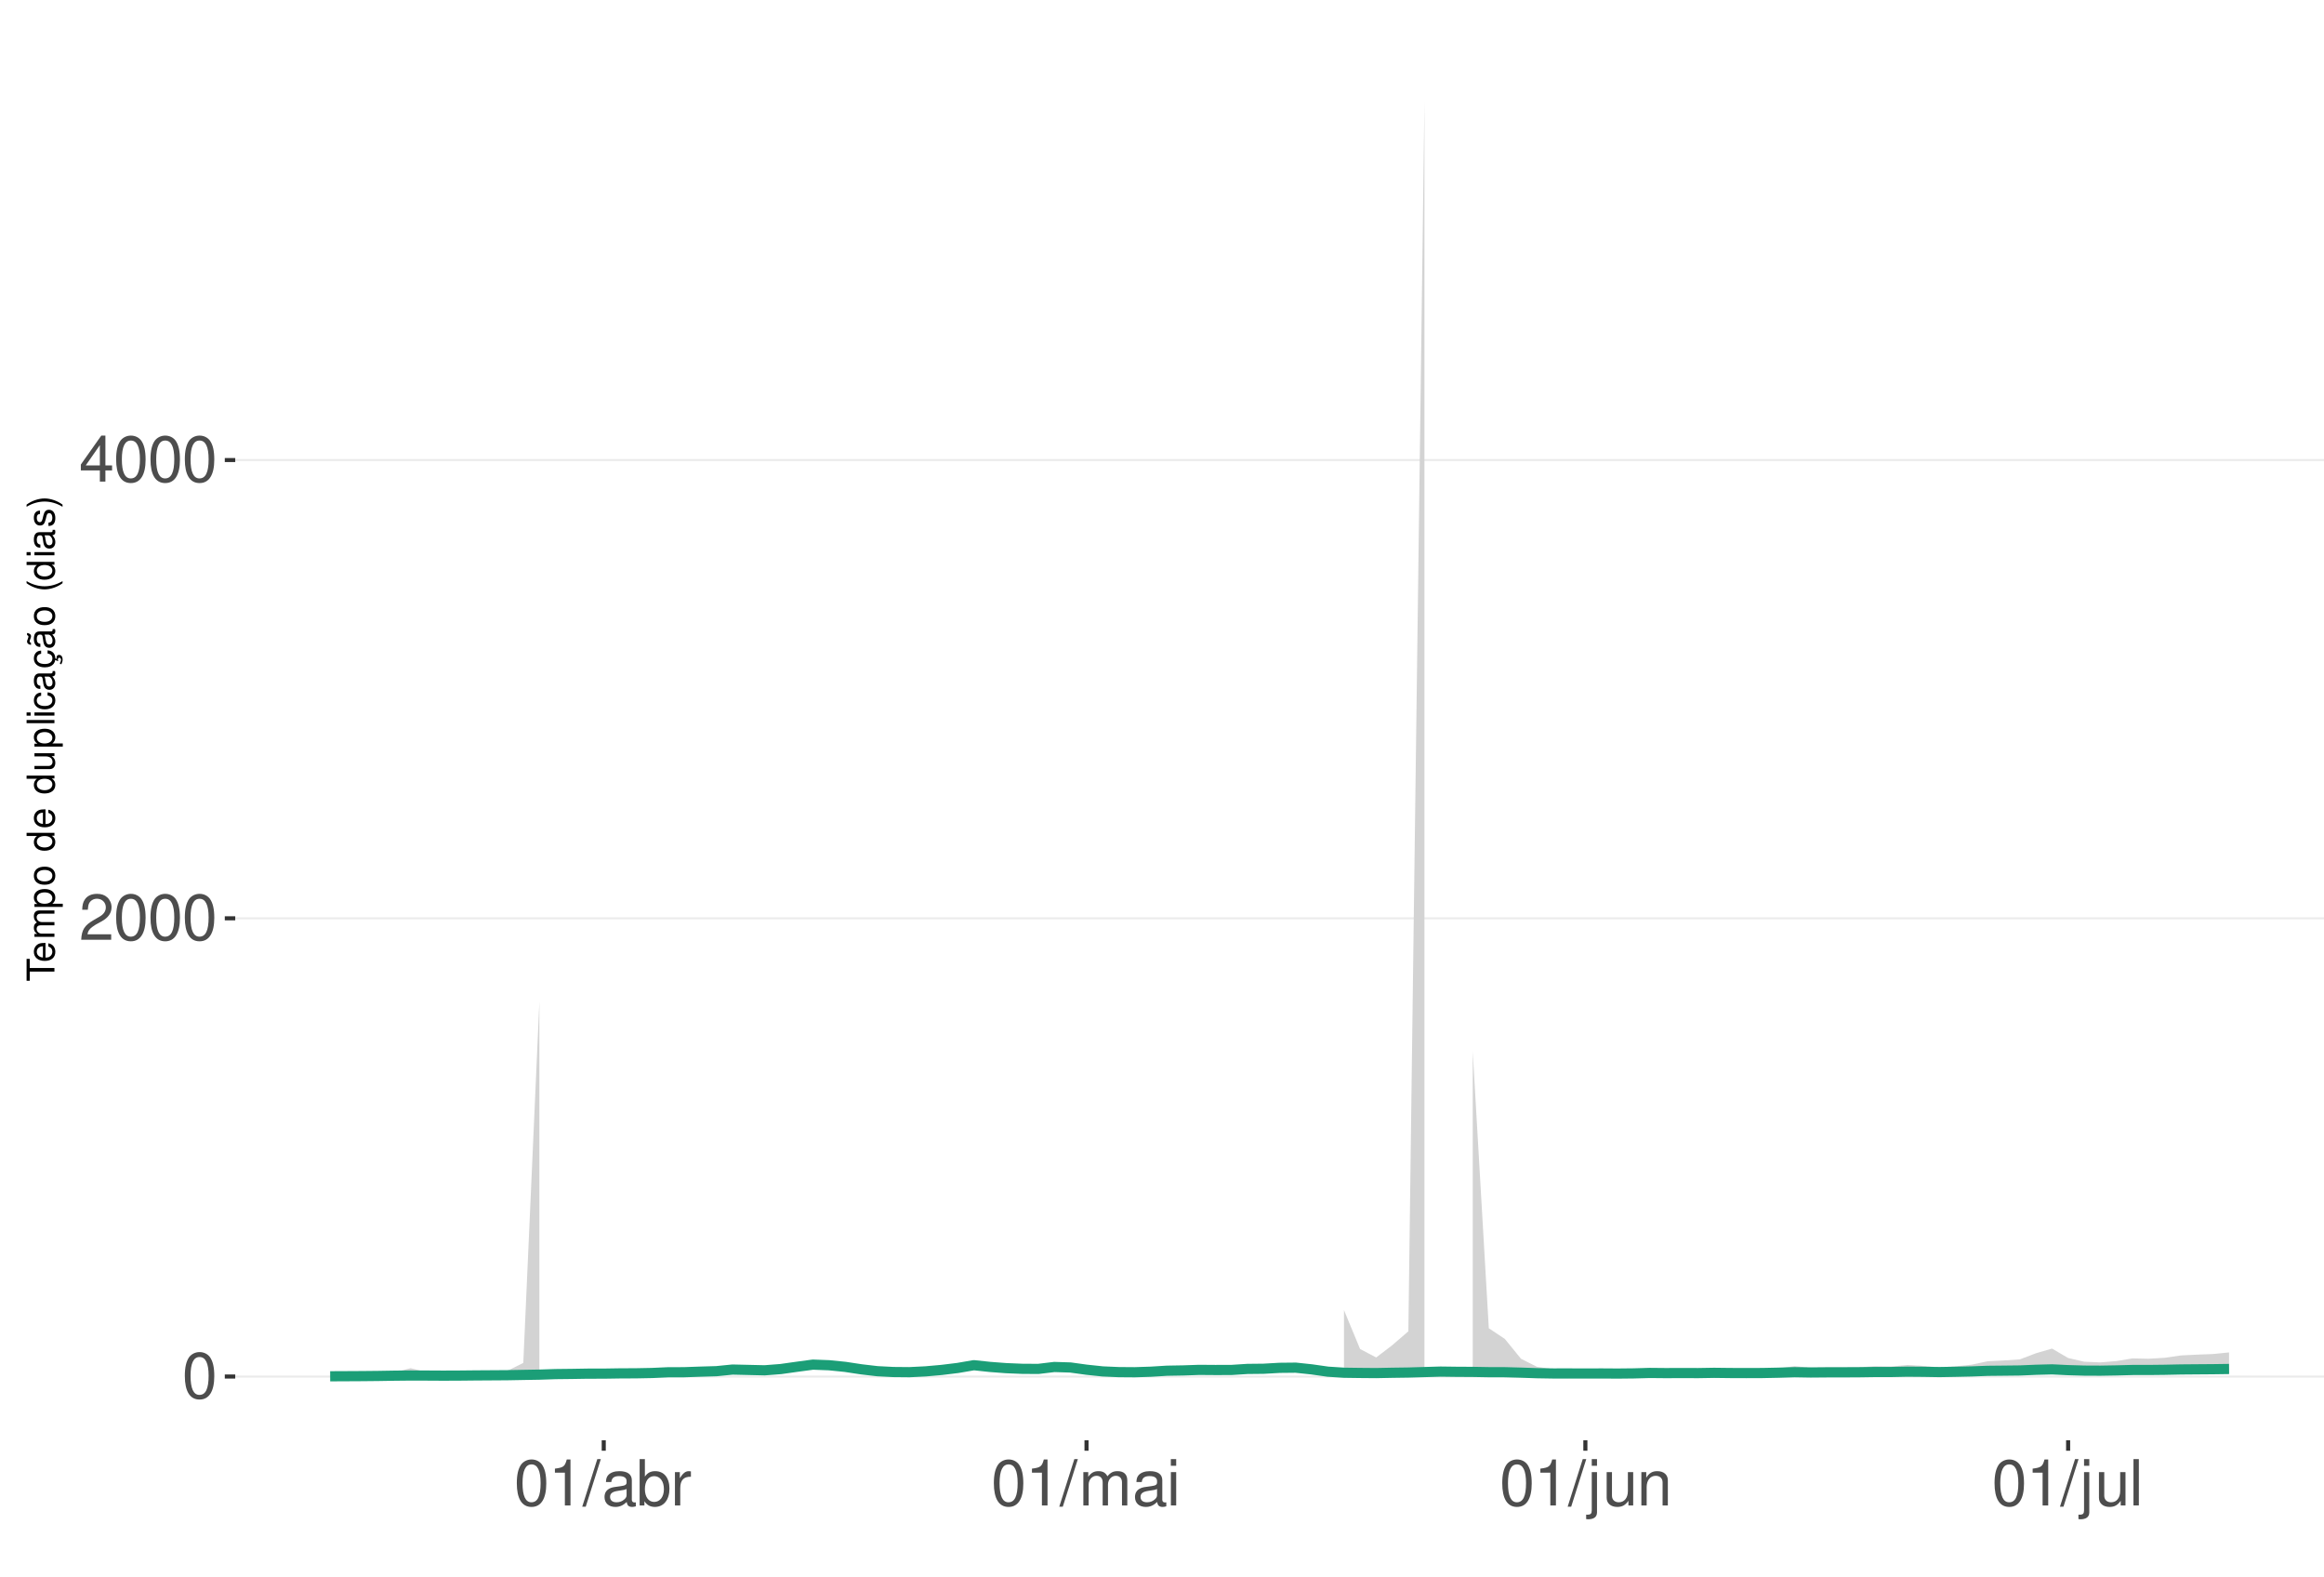
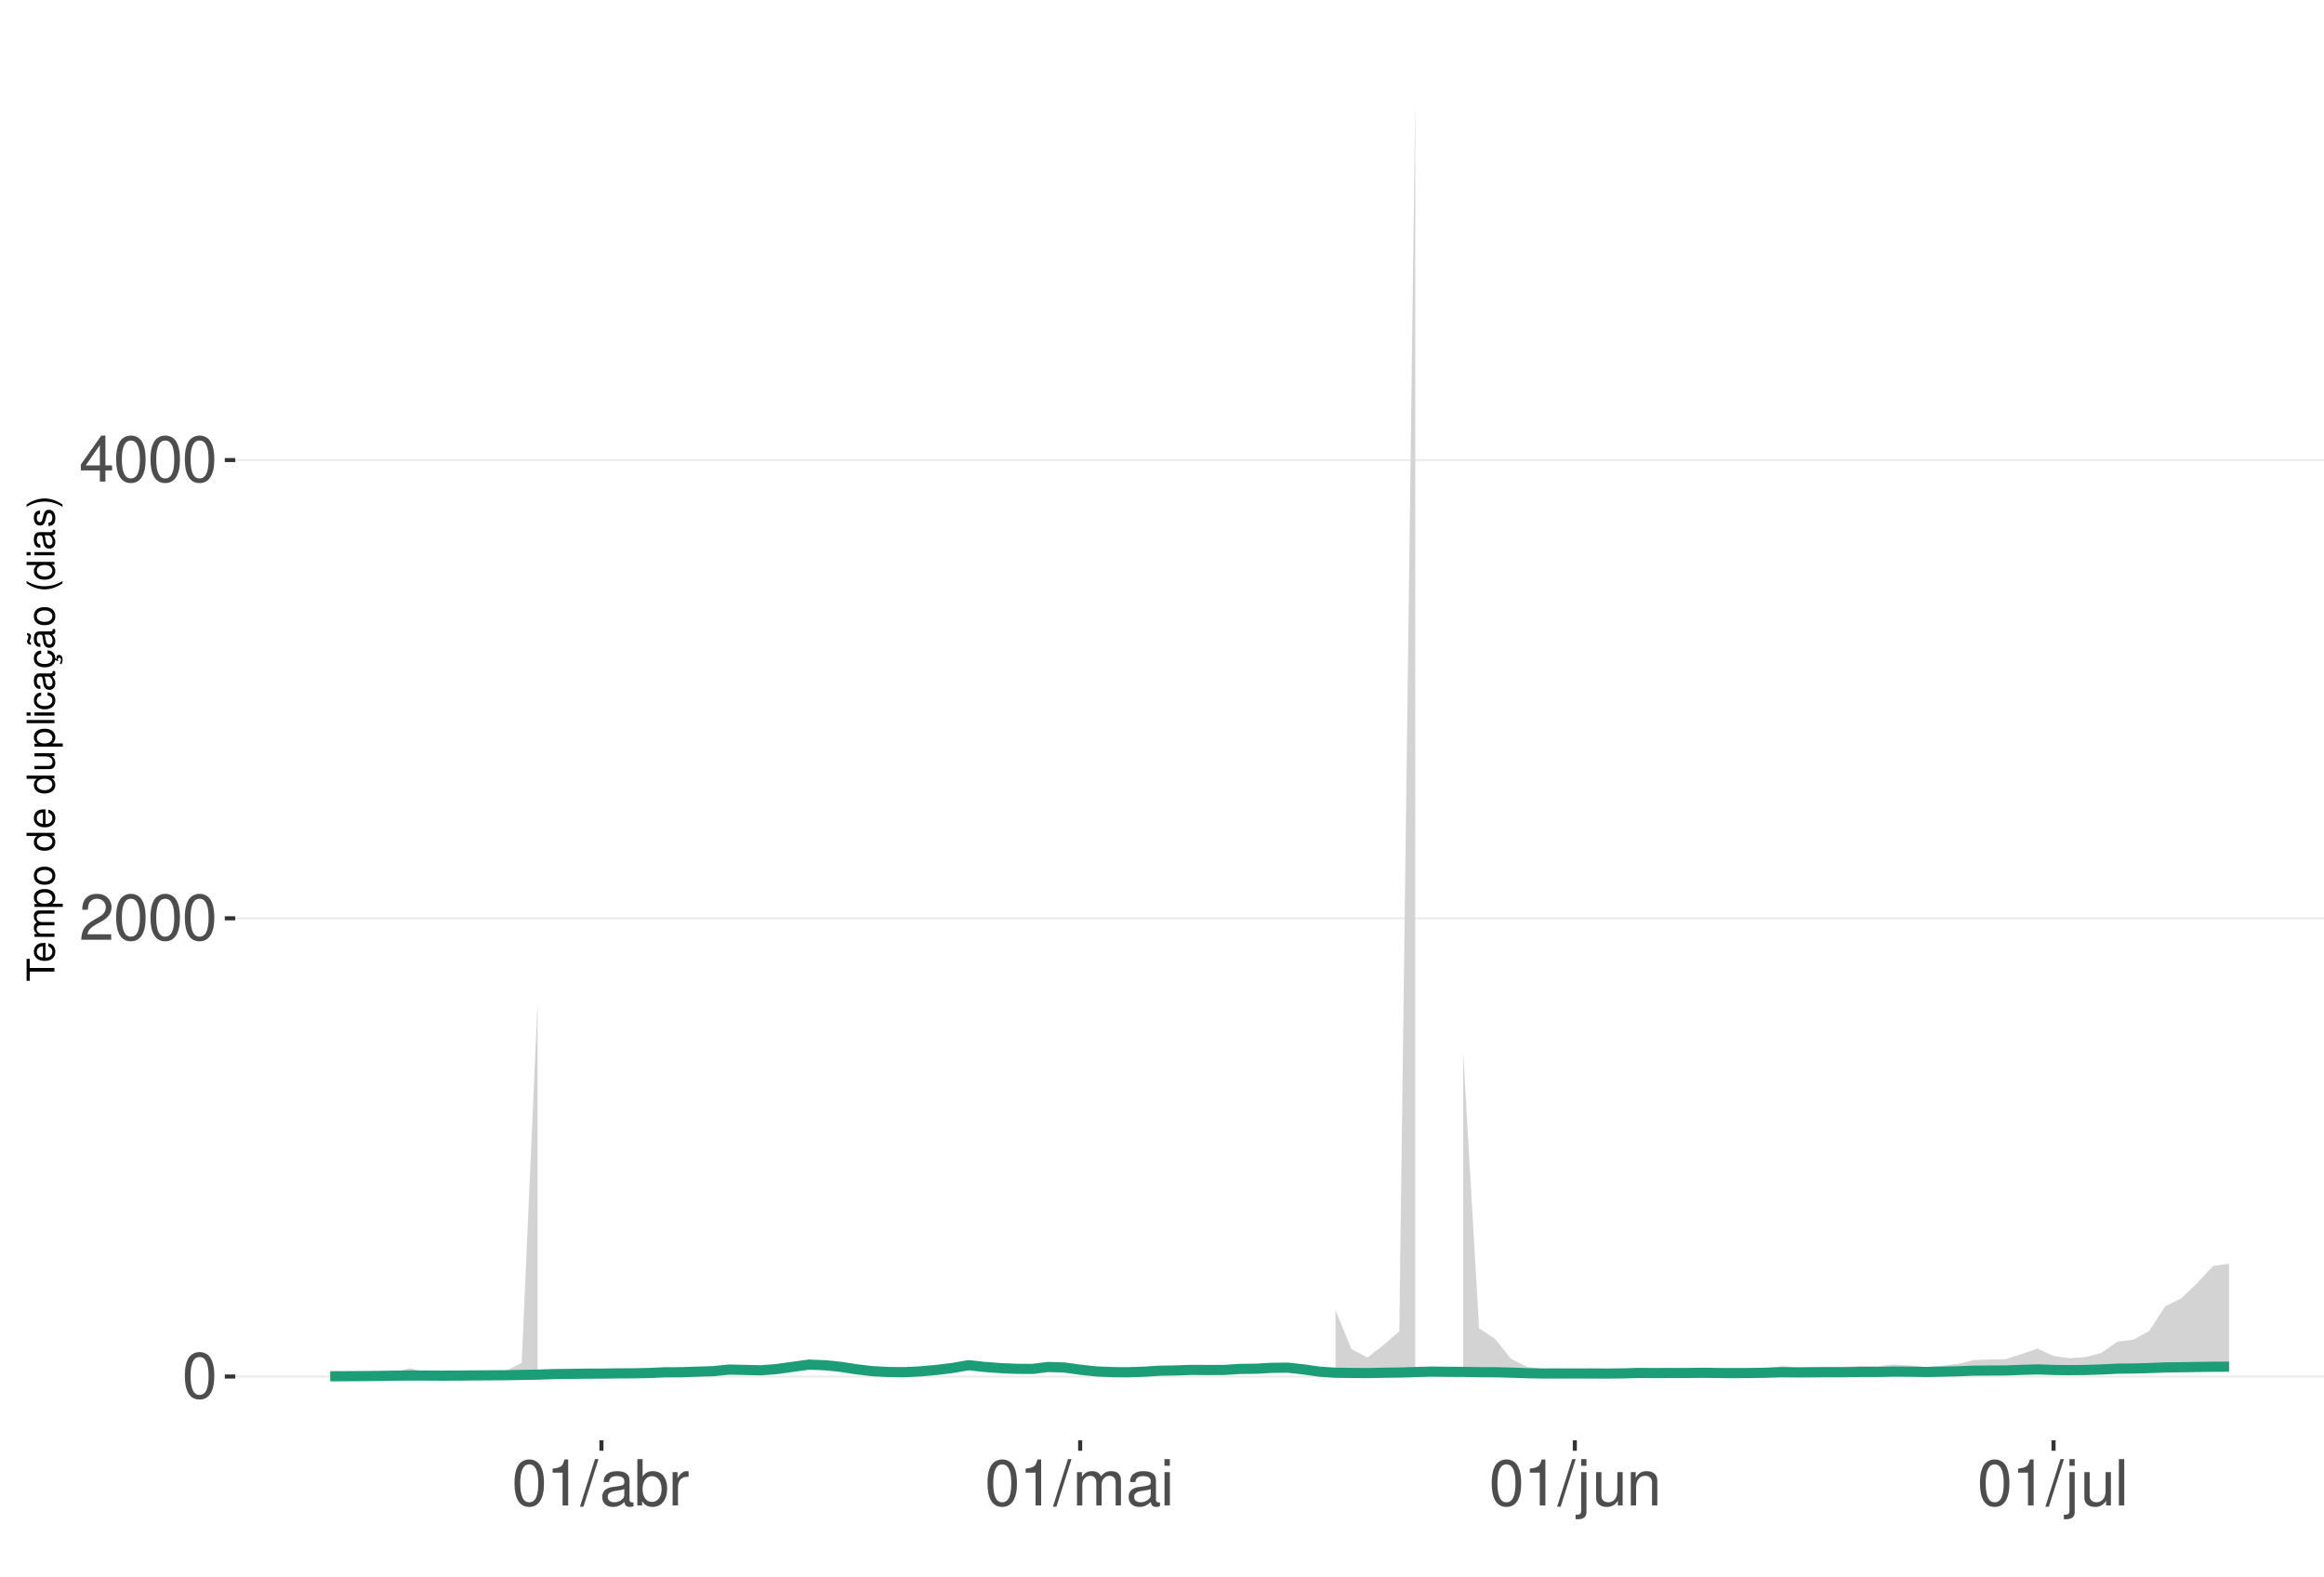
<svg xmlns="http://www.w3.org/2000/svg" xmlns:xlink="http://www.w3.org/1999/xlink" width="609pt" height="413pt" viewBox="0 0 609 413" version="1.1">
  <defs>
    <g>
      <symbol overflow="visible" id="glyph0-0">
        <path style="stroke:none;" d="" />
      </symbol>
      <symbol overflow="visible" id="glyph0-1">
        <path style="stroke:none;" d="M 4.578 -12.047 C 3.484 -12.047 2.484 -11.547 1.859 -10.734 C 1.094 -9.656 0.719 -8.062 0.719 -5.828 C 0.719 -1.766 2.047 0.391 4.578 0.391 C 7.078 0.391 8.438 -1.766 8.438 -5.734 C 8.438 -8.062 8.078 -9.625 7.297 -10.734 C 6.672 -11.562 5.703 -12.047 4.578 -12.047 Z M 4.578 -10.75 C 6.156 -10.75 6.953 -9.125 6.953 -5.859 C 6.953 -2.438 6.172 -0.828 4.547 -0.828 C 3 -0.828 2.219 -2.5 2.219 -5.812 C 2.219 -9.125 3 -10.75 4.578 -10.75 Z M 4.578 -10.75 " />
      </symbol>
      <symbol overflow="visible" id="glyph0-2">
        <path style="stroke:none;" d="M 8.422 -1.453 L 2.219 -1.453 C 2.359 -2.453 2.891 -3.078 4.344 -3.969 L 6.016 -4.891 C 7.656 -5.812 8.516 -7.047 8.516 -8.531 C 8.516 -9.531 8.109 -10.453 7.406 -11.109 C 6.719 -11.75 5.844 -12.047 4.734 -12.047 C 3.234 -12.047 2.109 -11.516 1.469 -10.484 C 1.047 -9.844 0.859 -9.094 0.828 -7.875 L 2.297 -7.875 C 2.344 -8.688 2.453 -9.172 2.641 -9.578 C 3.031 -10.312 3.797 -10.766 4.688 -10.766 C 6.016 -10.766 7.016 -9.797 7.016 -8.5 C 7.016 -7.531 6.469 -6.703 5.406 -6.094 L 3.875 -5.203 C 1.422 -3.781 0.703 -2.641 0.562 -0.016 L 8.422 -0.016 Z M 8.422 -1.453 " />
      </symbol>
      <symbol overflow="visible" id="glyph0-3">
        <path style="stroke:none;" d="M 5.453 -2.922 L 5.453 0 L 6.906 0 L 6.906 -2.922 L 8.656 -2.922 L 8.656 -4.234 L 6.906 -4.234 L 6.906 -12.047 L 5.828 -12.047 L 0.469 -4.469 L 0.469 -2.922 Z M 5.453 -4.234 L 1.75 -4.234 L 5.453 -9.547 Z M 5.453 -4.234 " />
      </symbol>
      <symbol overflow="visible" id="glyph0-4">
        <path style="stroke:none;" d="M 4.312 -8.578 L 4.312 0 L 5.781 0 L 5.781 -12.047 L 4.812 -12.047 C 4.297 -10.188 3.969 -9.938 1.703 -9.641 L 1.703 -8.578 Z M 4.312 -8.578 " />
      </symbol>
      <symbol overflow="visible" id="glyph0-5">
        <path style="stroke:none;" d="M 3.812 -12.141 L -0.141 0.328 L 0.781 0.328 L 4.734 -12.141 Z M 3.812 -12.141 " />
      </symbol>
      <symbol overflow="visible" id="glyph0-6">
        <path style="stroke:none;" d="M 8.906 -0.812 C 8.766 -0.781 8.688 -0.781 8.609 -0.781 C 8.125 -0.781 7.859 -1.031 7.859 -1.469 L 7.859 -6.594 C 7.859 -8.141 6.734 -8.984 4.578 -8.984 C 3.297 -8.984 2.281 -8.609 1.688 -7.969 C 1.281 -7.516 1.109 -7.016 1.078 -6.141 L 2.484 -6.141 C 2.594 -7.219 3.234 -7.688 4.531 -7.688 C 5.797 -7.688 6.484 -7.234 6.484 -6.391 L 6.484 -6.031 C 6.469 -5.438 6.156 -5.219 5.031 -5.062 C 3.062 -4.812 2.766 -4.75 2.234 -4.531 C 1.219 -4.094 0.703 -3.328 0.703 -2.203 C 0.703 -0.609 1.797 0.391 3.562 0.391 C 4.656 0.391 5.547 0 6.531 -0.906 C 6.625 0 7.062 0.391 7.969 0.391 C 8.266 0.391 8.438 0.344 8.906 0.234 Z M 6.484 -2.75 C 6.484 -2.281 6.344 -2 5.922 -1.609 C 5.359 -1.094 4.688 -0.828 3.859 -0.828 C 2.781 -0.828 2.156 -1.344 2.156 -2.234 C 2.156 -3.141 2.75 -3.609 4.25 -3.828 C 5.734 -4.031 6.016 -4.094 6.484 -4.312 Z M 6.484 -2.75 " />
      </symbol>
      <symbol overflow="visible" id="glyph0-7">
        <path style="stroke:none;" d="M 0.906 -12.141 L 0.906 0 L 2.156 0 L 2.156 -1.109 C 2.812 -0.094 3.703 0.391 4.906 0.391 C 7.219 0.391 8.719 -1.5 8.719 -4.391 C 8.719 -7.234 7.297 -8.984 4.984 -8.984 C 3.781 -8.984 2.938 -8.531 2.281 -7.547 L 2.281 -12.141 Z M 4.719 -7.672 C 6.266 -7.672 7.266 -6.328 7.266 -4.25 C 7.266 -2.266 6.234 -0.922 4.719 -0.922 C 3.234 -0.922 2.281 -2.25 2.281 -4.297 C 2.281 -6.344 3.234 -7.672 4.719 -7.672 Z M 4.719 -7.672 " />
      </symbol>
      <symbol overflow="visible" id="glyph0-8">
        <path style="stroke:none;" d="M 1.156 -8.734 L 1.156 0 L 2.547 0 L 2.547 -4.531 C 2.562 -6.625 3.438 -7.562 5.344 -7.516 L 5.344 -8.922 C 5.109 -8.969 4.984 -8.984 4.812 -8.984 C 3.922 -8.984 3.234 -8.438 2.438 -7.141 L 2.438 -8.734 Z M 1.156 -8.734 " />
      </symbol>
      <symbol overflow="visible" id="glyph0-9">
        <path style="stroke:none;" d="M 1.172 -8.734 L 1.172 0 L 2.562 0 L 2.562 -5.484 C 2.562 -6.75 3.484 -7.766 4.609 -7.766 C 5.641 -7.766 6.234 -7.125 6.234 -6.016 L 6.234 0 L 7.625 0 L 7.625 -5.484 C 7.625 -6.75 8.547 -7.766 9.672 -7.766 C 10.688 -7.766 11.297 -7.109 11.297 -6.016 L 11.297 0 L 12.688 0 L 12.688 -6.547 C 12.688 -8.109 11.797 -8.984 10.156 -8.984 C 9 -8.984 8.297 -8.625 7.484 -7.641 C 6.969 -8.578 6.266 -8.984 5.125 -8.984 C 3.969 -8.984 3.188 -8.547 2.453 -7.5 L 2.453 -8.734 Z M 1.172 -8.734 " />
      </symbol>
      <symbol overflow="visible" id="glyph0-10">
        <path style="stroke:none;" d="M 2.5 -8.734 L 1.109 -8.734 L 1.109 0 L 2.5 0 Z M 2.5 -12.141 L 1.094 -12.141 L 1.094 -10.391 L 2.5 -10.391 Z M 2.5 -12.141 " />
      </symbol>
      <symbol overflow="visible" id="glyph0-11">
        <path style="stroke:none;" d="M 1.172 -8.734 L 1.172 1.266 C 1.172 2.125 0.906 2.422 0.031 2.422 C -0.062 2.422 -0.109 2.422 -0.297 2.406 L -0.297 3.578 C -0.141 3.609 -0.047 3.625 0.172 3.625 C 1.734 3.625 2.547 3.016 2.547 1.812 L 2.547 -8.734 Z M 2.547 -12.141 L 1.172 -12.141 L 1.172 -10.391 L 2.547 -10.391 Z M 2.547 -12.141 " />
      </symbol>
      <symbol overflow="visible" id="glyph0-12">
        <path style="stroke:none;" d="M 8.031 0 L 8.031 -8.734 L 6.641 -8.734 L 6.641 -3.781 C 6.641 -2 5.719 -0.828 4.266 -0.828 C 3.172 -0.828 2.469 -1.5 2.469 -2.547 L 2.469 -8.734 L 1.078 -8.734 L 1.078 -2 C 1.078 -0.547 2.172 0.391 3.859 0.391 C 5.141 0.391 5.969 -0.062 6.781 -1.219 L 6.781 0 Z M 8.031 0 " />
      </symbol>
      <symbol overflow="visible" id="glyph0-13">
        <path style="stroke:none;" d="M 1.172 -8.734 L 1.172 0 L 2.562 0 L 2.562 -4.812 C 2.562 -6.594 3.5 -7.766 4.938 -7.766 C 6.031 -7.766 6.734 -7.094 6.734 -6.047 L 6.734 0 L 8.109 0 L 8.109 -6.594 C 8.109 -8.047 7.031 -8.984 5.344 -8.984 C 4.047 -8.984 3.219 -8.484 2.453 -7.266 L 2.453 -8.734 Z M 1.172 -8.734 " />
      </symbol>
      <symbol overflow="visible" id="glyph0-14">
        <path style="stroke:none;" d="M 2.531 -12.141 L 1.125 -12.141 L 1.125 0 L 2.531 0 Z M 2.531 -12.141 " />
      </symbol>
      <symbol overflow="visible" id="glyph1-0">
        <path style="stroke:none;" d="" />
      </symbol>
      <symbol overflow="visible" id="glyph1-1">
        <path style="stroke:none;" d="M -6.469 -3.547 L -6.469 -5.938 L -7.297 -5.938 L -7.297 -0.203 L -6.469 -0.203 L -6.469 -2.609 L 0 -2.609 L 0 -3.547 Z M -6.469 -3.547 " />
      </symbol>
      <symbol overflow="visible" id="glyph1-2">
        <path style="stroke:none;" d="M -2.344 -5.125 C -3.141 -5.125 -3.625 -5.062 -4.016 -4.922 C -4.875 -4.578 -5.391 -3.781 -5.391 -2.797 C -5.391 -1.344 -4.281 -0.406 -2.547 -0.406 C -0.812 -0.406 0.234 -1.297 0.234 -2.781 C 0.234 -3.984 -0.453 -4.812 -1.594 -5.016 L -1.594 -4.188 C -0.906 -3.953 -0.547 -3.484 -0.547 -2.812 C -0.547 -2.281 -0.781 -1.828 -1.219 -1.547 C -1.516 -1.344 -1.812 -1.281 -2.344 -1.266 Z M -3.016 -1.297 C -3.984 -1.359 -4.625 -1.953 -4.625 -2.797 C -4.625 -3.641 -3.953 -4.234 -3.016 -4.234 Z M -3.016 -1.297 " />
      </symbol>
      <symbol overflow="visible" id="glyph1-3">
        <path style="stroke:none;" d="M -5.234 -0.703 L 0 -0.703 L 0 -1.547 L -3.297 -1.547 C -4.047 -1.547 -4.656 -2.094 -4.656 -2.766 C -4.656 -3.391 -4.281 -3.734 -3.609 -3.734 L 0 -3.734 L 0 -4.578 L -3.297 -4.578 C -4.047 -4.578 -4.656 -5.125 -4.656 -5.812 C -4.656 -6.422 -4.266 -6.781 -3.609 -6.781 L 0 -6.781 L 0 -7.625 L -3.938 -7.625 C -4.875 -7.625 -5.391 -7.078 -5.391 -6.094 C -5.391 -5.406 -5.188 -4.984 -4.594 -4.484 C -5.156 -4.188 -5.391 -3.766 -5.391 -3.078 C -5.391 -2.375 -5.125 -1.906 -4.5 -1.469 L -5.234 -1.469 Z M -5.234 -0.703 " />
      </symbol>
      <symbol overflow="visible" id="glyph1-4">
        <path style="stroke:none;" d="M 2.188 -0.547 L 2.188 -1.375 L -0.547 -1.375 C -0.016 -1.812 0.234 -2.312 0.234 -2.984 C 0.234 -4.344 -0.859 -5.234 -2.531 -5.234 C -4.297 -5.234 -5.391 -4.375 -5.391 -2.984 C -5.391 -2.266 -5.062 -1.703 -4.453 -1.312 L -5.234 -1.312 L -5.234 -0.547 Z M -4.609 -2.844 C -4.609 -3.766 -3.797 -4.359 -2.547 -4.359 C -1.359 -4.359 -0.547 -3.75 -0.547 -2.844 C -0.547 -1.953 -1.344 -1.375 -2.578 -1.375 C -3.812 -1.375 -4.609 -1.953 -4.609 -2.844 Z M -4.609 -2.844 " />
      </symbol>
      <symbol overflow="visible" id="glyph1-5">
        <path style="stroke:none;" d="M -5.391 -2.719 C -5.391 -1.234 -4.344 -0.359 -2.578 -0.359 C -0.812 -0.359 0.234 -1.234 0.234 -2.734 C 0.234 -4.203 -0.812 -5.094 -2.547 -5.094 C -4.359 -5.094 -5.391 -4.234 -5.391 -2.719 Z M -4.625 -2.734 C -4.625 -3.672 -3.844 -4.234 -2.547 -4.234 C -1.312 -4.234 -0.547 -3.656 -0.547 -2.734 C -0.547 -1.797 -1.312 -1.234 -2.578 -1.234 C -3.844 -1.234 -4.625 -1.797 -4.625 -2.734 Z M -4.625 -2.734 " />
      </symbol>
      <symbol overflow="visible" id="glyph1-6">
        <path style="stroke:none;" d="" />
      </symbol>
      <symbol overflow="visible" id="glyph1-7">
        <path style="stroke:none;" d="M -7.297 -4.953 L -7.297 -4.125 L -4.578 -4.125 C -5.109 -3.766 -5.391 -3.203 -5.391 -2.516 C -5.391 -1.156 -4.297 -0.266 -2.625 -0.266 C -0.859 -0.266 0.234 -1.125 0.234 -2.547 C 0.234 -3.266 -0.047 -3.766 -0.688 -4.203 L 0 -4.203 L 0 -4.953 Z M -4.609 -2.656 C -4.609 -3.547 -3.812 -4.125 -2.562 -4.125 C -1.344 -4.125 -0.547 -3.547 -0.547 -2.656 C -0.547 -1.734 -1.359 -1.125 -2.578 -1.125 C -3.797 -1.125 -4.609 -1.734 -4.609 -2.656 Z M -4.609 -2.656 " />
      </symbol>
      <symbol overflow="visible" id="glyph1-8">
        <path style="stroke:none;" d="M 0 -4.812 L -5.234 -4.812 L -5.234 -3.984 L -2.266 -3.984 C -1.203 -3.984 -0.5 -3.438 -0.5 -2.562 C -0.5 -1.906 -0.906 -1.484 -1.531 -1.484 L -5.234 -1.484 L -5.234 -0.656 L -1.203 -0.656 C -0.328 -0.656 0.234 -1.297 0.234 -2.312 C 0.234 -3.094 -0.047 -3.578 -0.734 -4.062 L 0 -4.062 Z M 0 -4.812 " />
      </symbol>
      <symbol overflow="visible" id="glyph1-9">
        <path style="stroke:none;" d="M -7.297 -1.516 L -7.297 -0.688 L 0 -0.688 L 0 -1.516 Z M -7.297 -1.516 " />
      </symbol>
      <symbol overflow="visible" id="glyph1-10">
        <path style="stroke:none;" d="M -5.234 -1.5 L -5.234 -0.672 L 0 -0.672 L 0 -1.5 Z M -7.297 -1.5 L -7.297 -0.656 L -6.234 -0.656 L -6.234 -1.5 Z M -7.297 -1.5 " />
      </symbol>
      <symbol overflow="visible" id="glyph1-11">
        <path style="stroke:none;" d="M -3.484 -4.703 C -3.984 -4.672 -4.312 -4.562 -4.609 -4.359 C -5.094 -4 -5.391 -3.375 -5.391 -2.641 C -5.391 -1.219 -4.266 -0.312 -2.531 -0.312 C -0.844 -0.312 0.234 -1.203 0.234 -2.625 C 0.234 -3.875 -0.516 -4.672 -1.797 -4.766 L -1.797 -3.938 C -0.953 -3.797 -0.547 -3.359 -0.547 -2.656 C -0.547 -1.734 -1.297 -1.188 -2.531 -1.188 C -3.844 -1.188 -4.625 -1.719 -4.625 -2.625 C -4.625 -3.328 -4.203 -3.766 -3.484 -3.875 Z M -3.484 -4.703 " />
      </symbol>
      <symbol overflow="visible" id="glyph1-12">
        <path style="stroke:none;" d="M -0.484 -5.344 C -0.469 -5.266 -0.469 -5.219 -0.469 -5.172 C -0.469 -4.875 -0.625 -4.719 -0.875 -4.719 L -3.953 -4.719 C -4.891 -4.719 -5.391 -4.047 -5.391 -2.75 C -5.391 -1.984 -5.172 -1.375 -4.781 -1.016 C -4.516 -0.766 -4.203 -0.672 -3.688 -0.656 L -3.688 -1.484 C -4.328 -1.562 -4.625 -1.938 -4.625 -2.719 C -4.625 -3.484 -4.344 -3.891 -3.844 -3.891 L -3.625 -3.891 C -3.266 -3.875 -3.125 -3.703 -3.047 -3.016 C -2.891 -1.844 -2.844 -1.656 -2.719 -1.344 C -2.453 -0.734 -2 -0.422 -1.312 -0.422 C -0.375 -0.422 0.234 -1.078 0.234 -2.141 C 0.234 -2.797 0 -3.328 -0.547 -3.922 C 0 -3.984 0.234 -4.234 0.234 -4.781 C 0.234 -4.953 0.203 -5.062 0.141 -5.344 Z M -1.656 -3.891 C -1.375 -3.891 -1.203 -3.812 -0.969 -3.562 C -0.656 -3.219 -0.5 -2.812 -0.5 -2.312 C -0.5 -1.672 -0.812 -1.297 -1.344 -1.297 C -1.891 -1.297 -2.172 -1.656 -2.297 -2.547 C -2.422 -3.438 -2.453 -3.609 -2.594 -3.891 Z M -1.656 -3.891 " />
      </symbol>
      <symbol overflow="visible" id="glyph1-13">
        <path style="stroke:none;" d="M 0.234 -2.641 C 0.234 -3.875 -0.547 -4.703 -1.797 -4.766 L -1.797 -3.938 C -0.953 -3.797 -0.531 -3.359 -0.531 -2.656 C -0.531 -1.734 -1.281 -1.188 -2.516 -1.188 C -3.844 -1.188 -4.625 -1.719 -4.625 -2.625 C -4.625 -3.328 -4.203 -3.766 -3.484 -3.875 L -3.484 -4.703 C -3.984 -4.672 -4.312 -4.562 -4.609 -4.359 C -5.094 -4 -5.391 -3.375 -5.391 -2.641 C -5.391 -1.219 -4.266 -0.312 -2.531 -0.312 C -1.469 -0.312 -0.625 -0.672 -0.156 -1.312 C 0.047 -1.594 0.125 -1.812 0.203 -2.25 L 0.922 -1.938 L 0.984 -2.062 C 0.938 -2.188 0.906 -2.25 0.906 -2.375 C 0.906 -2.656 1.047 -2.828 1.281 -2.828 C 1.547 -2.828 1.734 -2.594 1.734 -2.297 C 1.734 -2.031 1.672 -1.844 1.438 -1.406 L 1.406 -1.312 L 1.812 -1.094 C 2.078 -1.75 2.141 -1.953 2.141 -2.344 C 2.141 -3.109 1.781 -3.578 1.203 -3.578 C 0.781 -3.578 0.547 -3.297 0.547 -2.797 C 0.547 -2.703 0.547 -2.641 0.562 -2.516 Z M 0.234 -2.641 " />
      </symbol>
      <symbol overflow="visible" id="glyph1-14">
        <path style="stroke:none;" d="M -0.484 -5.344 C -0.469 -5.266 -0.469 -5.219 -0.469 -5.172 C -0.469 -4.875 -0.625 -4.719 -0.875 -4.719 L -3.953 -4.719 C -4.891 -4.719 -5.391 -4.047 -5.391 -2.75 C -5.391 -1.984 -5.172 -1.375 -4.781 -1.016 C -4.516 -0.766 -4.203 -0.672 -3.688 -0.656 L -3.688 -1.484 C -4.328 -1.562 -4.625 -1.938 -4.625 -2.719 C -4.625 -3.484 -4.344 -3.891 -3.844 -3.891 L -3.625 -3.891 C -3.266 -3.875 -3.125 -3.703 -3.047 -3.016 C -2.891 -1.844 -2.844 -1.656 -2.719 -1.344 C -2.453 -0.734 -2 -0.422 -1.312 -0.422 C -0.375 -0.422 0.234 -1.078 0.234 -2.141 C 0.234 -2.797 0 -3.328 -0.547 -3.922 C 0 -3.984 0.234 -4.234 0.234 -4.781 C 0.234 -4.953 0.203 -5.062 0.141 -5.344 Z M -1.656 -3.891 C -1.375 -3.891 -1.203 -3.812 -0.969 -3.562 C -0.656 -3.219 -0.5 -2.812 -0.5 -2.312 C -0.5 -1.672 -0.812 -1.297 -1.344 -1.297 C -1.891 -1.297 -2.172 -1.656 -2.297 -2.547 C -2.422 -3.438 -2.453 -3.609 -2.594 -3.891 Z M -7.172 -3.75 C -6.922 -3.672 -6.812 -3.547 -6.812 -3.375 C -6.812 -3.25 -6.875 -2.984 -6.984 -2.734 C -7.156 -2.312 -7.172 -2.25 -7.172 -2.047 C -7.172 -1.594 -6.797 -1.297 -6.141 -1.188 L -6.141 -1.766 C -6.375 -1.812 -6.5 -1.938 -6.5 -2.094 C -6.5 -2.203 -6.469 -2.344 -6.375 -2.578 C -6.156 -3.156 -6.125 -3.234 -6.125 -3.438 C -6.125 -3.922 -6.484 -4.219 -7.172 -4.312 Z M -7.172 -3.75 " />
      </symbol>
      <symbol overflow="visible" id="glyph1-15">
        <path style="stroke:none;" d="M -7.297 -2.359 C -5.984 -1.359 -4.156 -0.734 -2.594 -0.734 C -1.016 -0.734 0.812 -1.359 2.125 -2.359 L 2.125 -2.906 C 0.688 -2.031 -0.984 -1.547 -2.594 -1.547 C -4.188 -1.547 -5.875 -2.031 -7.297 -2.906 Z M -7.297 -2.359 " />
      </symbol>
      <symbol overflow="visible" id="glyph1-16">
        <path style="stroke:none;" d="M -3.781 -4.375 C -4.812 -4.375 -5.391 -3.688 -5.391 -2.484 C -5.391 -1.266 -4.766 -0.469 -3.797 -0.469 C -2.969 -0.469 -2.578 -0.891 -2.281 -2.125 L -2.094 -2.906 C -1.953 -3.484 -1.734 -3.719 -1.375 -3.719 C -0.875 -3.719 -0.547 -3.234 -0.547 -2.5 C -0.547 -2.047 -0.672 -1.672 -0.891 -1.453 C -1.047 -1.328 -1.188 -1.266 -1.562 -1.219 L -1.562 -0.344 C -0.344 -0.375 0.234 -1.062 0.234 -2.438 C 0.234 -3.75 -0.422 -4.594 -1.438 -4.594 C -2.203 -4.594 -2.641 -4.156 -2.891 -3.109 L -3.078 -2.312 C -3.234 -1.625 -3.453 -1.344 -3.828 -1.344 C -4.312 -1.344 -4.625 -1.766 -4.625 -2.453 C -4.625 -3.125 -4.328 -3.484 -3.781 -3.5 Z M -3.781 -4.375 " />
      </symbol>
      <symbol overflow="visible" id="glyph1-17">
        <path style="stroke:none;" d="M 2.125 -0.938 C 0.812 -1.938 -1.016 -2.562 -2.578 -2.562 C -4.156 -2.562 -5.984 -1.938 -7.297 -0.938 L -7.297 -0.375 C -5.859 -1.266 -4.188 -1.75 -2.578 -1.75 C -0.984 -1.75 0.703 -1.266 2.125 -0.375 Z M 2.125 -0.938 " />
      </symbol>
    </g>
    <clipPath id="clip1">
      <path d="M 61.645 9.961 L 609 9.961 L 609 377.328 L 61.645 377.328 Z M 61.645 9.961 " />
    </clipPath>
    <clipPath id="clip2">
      <path d="M 61.645 360 L 609 360 L 609 361 L 61.645 361 Z M 61.645 360 " />
    </clipPath>
    <clipPath id="clip3">
      <path d="M 61.645 240 L 609 240 L 609 241 L 61.645 241 Z M 61.645 240 " />
    </clipPath>
    <clipPath id="clip4">
      <path d="M 61.645 120 L 609 120 L 609 121 L 61.645 121 Z M 61.645 120 " />
    </clipPath>
  </defs>
  <g id="surface94">
    <rect x="0" y="0" width="609" height="413" style="fill:rgb(100%,100%,100%);fill-opacity:1;stroke:none;" />
    <rect x="0" y="0" width="609" height="413" style="fill:rgb(100%,100%,100%);fill-opacity:1;stroke:none;" />
    <path style="fill:none;stroke-width:1.067;stroke-linecap:round;stroke-linejoin:round;stroke:rgb(100%,100%,100%);stroke-opacity:1;stroke-miterlimit:10;" d="M 0 413 L 609 413 L 609 0 L 0 0 Z M 0 413 " />
    <g clip-path="url(#clip1)" clip-rule="nonzero">
      <path style=" stroke:none;fill-rule:nonzero;fill:rgb(100%,100%,100%);fill-opacity:1;" d="M 61.645 377.328 L 609 377.328 L 609 9.961 L 61.645 9.961 Z M 61.645 377.328 " />
    </g>
    <g clip-path="url(#clip2)" clip-rule="nonzero">
      <path style="fill:none;stroke-width:0.533;stroke-linecap:butt;stroke-linejoin:round;stroke:rgb(92.157%,92.157%,92.157%);stroke-opacity:1;stroke-miterlimit:10;" d="M 61.645 360.629 L 609 360.629 " />
    </g>
    <g clip-path="url(#clip3)" clip-rule="nonzero">
      <path style="fill:none;stroke-width:0.533;stroke-linecap:butt;stroke-linejoin:round;stroke:rgb(92.157%,92.157%,92.157%);stroke-opacity:1;stroke-miterlimit:10;" d="M 61.645 240.578 L 609 240.578 " />
    </g>
    <g clip-path="url(#clip4)" clip-rule="nonzero">
      <path style="fill:none;stroke-width:0.533;stroke-linecap:butt;stroke-linejoin:round;stroke:rgb(92.157%,92.157%,92.157%);stroke-opacity:1;stroke-miterlimit:10;" d="M 61.645 120.527 L 609 120.527 " />
    </g>
-     <path style=" stroke:none;fill-rule:nonzero;fill:rgb(82.745%,82.745%,82.745%);fill-opacity:1;" d="M 86.523 360.465 L 90.742 360.438 L 94.957 360.375 L 99.176 360.207 L 103.391 359.5 L 107.609 358.449 L 111.828 359.496 L 116.043 359.984 L 120.262 359.934 L 124.477 359.688 L 132.91 359.164 L 137.129 357.047 L 141.344 262.41 L 141.344 360.379 L 137.129 360.402 L 132.91 360.434 L 124.477 360.457 L 120.262 360.477 L 116.043 360.488 L 111.828 360.484 L 107.609 360.488 L 103.391 360.508 L 99.176 360.535 L 94.957 360.559 L 90.742 360.574 L 86.523 360.586 Z M 86.523 360.465 " />
-     <path style=" stroke:none;fill-rule:nonzero;fill:rgb(82.745%,82.745%,82.745%);fill-opacity:1;" d="M 352.191 343.23 L 356.406 353.414 L 360.625 355.633 L 364.84 352.418 L 369.059 348.773 L 373.273 26.66 L 373.273 360.043 L 369.059 360.082 L 364.84 360.102 L 360.625 360.133 L 356.406 360.129 L 352.191 360.117 Z M 352.191 343.23 " />
-     <path style=" stroke:none;fill-rule:nonzero;fill:rgb(82.745%,82.745%,82.745%);fill-opacity:1;" d="M 385.926 275.469 L 390.141 347.98 L 394.359 350.797 L 398.578 355.98 L 402.793 358.09 L 407.012 358.68 L 411.227 358.715 L 415.445 358.855 L 419.66 358.836 L 423.879 359.016 L 428.094 358.867 L 432.312 358.355 L 436.527 358.621 L 440.746 358.586 L 444.961 358.703 L 449.18 358.418 L 453.395 358.715 L 457.613 358.832 L 461.828 358.801 L 466.047 358.496 L 470.262 357.906 L 474.48 358.316 L 478.699 358.203 L 482.914 358.215 L 487.133 358.184 L 491.348 357.926 L 495.566 357.992 L 499.781 357.605 L 504 357.855 L 508.215 358.223 L 512.434 357.949 L 516.648 357.527 L 520.867 356.625 L 525.082 356.41 L 529.301 356.137 L 533.516 354.527 L 537.734 353.305 L 541.949 355.77 L 546.168 356.746 L 550.387 356.922 L 554.602 356.578 L 558.82 355.875 L 563.035 355.965 L 567.254 355.719 L 571.469 355.102 L 575.688 354.895 L 579.902 354.73 L 584.121 354.312 L 584.121 359.457 L 579.902 359.48 L 575.688 359.496 L 571.469 359.516 L 567.254 359.555 L 563.035 359.574 L 558.82 359.582 L 554.602 359.629 L 550.387 359.66 L 546.168 359.66 L 541.949 359.617 L 537.734 359.551 L 533.516 359.594 L 529.301 359.664 L 525.082 359.684 L 520.867 359.707 L 516.648 359.773 L 512.434 359.82 L 508.215 359.855 L 504 359.828 L 499.781 359.82 L 495.566 359.859 L 491.348 359.863 L 487.133 359.895 L 482.914 359.906 L 478.699 359.918 L 474.48 359.934 L 470.262 359.914 L 466.047 359.973 L 461.828 360.012 L 457.613 360.023 L 453.395 360.02 L 449.18 360.004 L 444.961 360.039 L 440.746 360.035 L 436.527 360.051 L 432.312 360.039 L 428.094 360.09 L 423.879 360.113 L 419.66 360.105 L 415.445 360.117 L 411.227 360.117 L 407.012 360.125 L 402.793 360.102 L 398.578 360.059 L 394.359 360.027 L 390.141 360.031 L 385.926 360.016 Z M 385.926 275.469 " />
-     <path style="fill:none;stroke-width:2.667;stroke-linecap:butt;stroke-linejoin:round;stroke:rgb(10.588%,61.961%,46.667%);stroke-opacity:1;stroke-miterlimit:10;" d="M 86.523 360.559 L 90.742 360.539 L 94.957 360.516 L 99.176 360.473 L 103.391 360.402 L 107.609 360.359 L 111.828 360.371 L 116.043 360.395 L 120.262 360.379 L 124.477 360.336 L 132.91 360.281 L 137.129 360.203 L 141.344 360.129 L 145.562 359.988 L 149.777 359.941 L 153.996 359.871 L 158.211 359.867 L 162.43 359.801 L 166.645 359.781 L 170.863 359.699 L 175.078 359.508 L 179.297 359.496 L 183.516 359.348 L 187.73 359.223 L 191.949 358.801 L 196.164 358.898 L 200.383 358.996 L 204.598 358.668 L 208.816 358.074 L 213.031 357.508 L 217.25 357.668 L 221.465 358.094 L 225.684 358.734 L 229.898 359.227 L 234.117 359.445 L 238.332 359.484 L 242.551 359.273 L 246.766 358.898 L 250.984 358.383 L 255.203 357.656 L 259.418 358.109 L 263.637 358.43 L 267.852 358.605 L 272.07 358.633 L 276.285 358.125 L 280.504 358.258 L 284.719 358.84 L 288.938 359.285 L 293.152 359.469 L 297.371 359.5 L 301.586 359.363 L 305.805 359.102 L 310.02 359.027 L 314.238 358.883 L 318.453 358.914 L 322.672 358.906 L 326.891 358.633 L 331.105 358.59 L 335.324 358.348 L 339.539 358.305 L 343.758 358.754 L 347.973 359.355 L 352.191 359.629 L 356.406 359.688 L 360.625 359.723 L 364.84 359.637 L 369.059 359.578 L 373.273 359.457 L 377.492 359.332 L 381.707 359.387 L 385.926 359.41 L 390.141 359.484 L 394.359 359.496 L 398.578 359.609 L 402.793 359.754 L 407.012 359.824 L 411.227 359.82 L 415.445 359.836 L 419.66 359.82 L 423.879 359.848 L 428.094 359.805 L 432.312 359.691 L 436.527 359.73 L 440.746 359.711 L 444.961 359.727 L 449.18 359.656 L 453.395 359.707 L 457.613 359.723 L 461.828 359.707 L 466.047 359.621 L 470.262 359.492 L 474.48 359.562 L 478.699 359.527 L 482.914 359.52 L 487.133 359.5 L 491.348 359.438 L 495.566 359.438 L 499.781 359.352 L 504 359.387 L 508.215 359.457 L 512.434 359.383 L 516.648 359.289 L 520.867 359.129 L 525.082 359.086 L 529.301 359.039 L 533.516 358.859 L 537.734 358.75 L 541.949 358.953 L 546.168 359.074 L 550.387 359.094 L 554.602 359.023 L 558.82 358.91 L 563.035 358.91 L 567.254 358.863 L 571.469 358.773 L 575.688 358.738 L 579.902 358.707 L 584.121 358.648 " />
+     <path style=" stroke:none;fill-rule:nonzero;fill:rgb(82.745%,82.745%,82.745%);fill-opacity:1;" d="M 86.523 360.465 L 90.707 360.438 L 94.887 360.375 L 99.07 360.207 L 103.25 359.5 L 107.434 358.449 L 111.613 359.496 L 115.797 359.984 L 119.977 359.934 L 124.156 359.688 L 132.52 359.164 L 136.703 357.047 L 140.883 262.41 L 140.883 360.379 L 136.703 360.402 L 132.52 360.434 L 124.156 360.457 L 119.977 360.477 L 115.797 360.488 L 111.613 360.484 L 107.434 360.488 L 103.25 360.508 L 99.07 360.535 L 94.887 360.559 L 90.707 360.574 L 86.523 360.586 Z M 86.523 360.465 " />
+     <path style=" stroke:none;fill-rule:nonzero;fill:rgb(82.745%,82.745%,82.745%);fill-opacity:1;" d="M 349.957 343.23 L 354.141 353.414 L 358.32 355.633 L 362.504 352.418 L 366.684 348.773 L 370.863 26.66 L 370.863 360.043 L 366.684 360.082 L 362.504 360.102 L 358.32 360.133 L 354.141 360.129 L 349.957 360.117 Z M 349.957 343.23 " />
+     <path style=" stroke:none;fill-rule:nonzero;fill:rgb(82.745%,82.745%,82.745%);fill-opacity:1;" d="M 383.41 275.469 L 387.59 347.98 L 391.773 350.797 L 395.953 355.98 L 400.137 358.09 L 404.316 358.68 L 408.5 358.715 L 412.68 358.855 L 416.859 358.836 L 421.043 359.016 L 425.223 358.867 L 429.406 358.355 L 433.586 358.59 L 437.77 358.504 L 441.949 358.621 L 446.133 358.336 L 450.312 358.699 L 454.496 358.84 L 458.676 358.805 L 462.859 358.504 L 467.039 357.875 L 471.219 358.25 L 475.402 358.086 L 479.582 358.074 L 483.766 358.082 L 487.945 357.824 L 492.129 357.906 L 496.309 357.469 L 500.492 357.715 L 504.672 358.102 L 508.855 357.789 L 513.035 357.32 L 517.215 356.312 L 521.398 356.152 L 525.578 356.086 L 529.762 354.73 L 533.941 353.312 L 538.125 355.234 L 542.305 355.812 L 546.488 355.551 L 550.668 354.43 L 554.852 351.492 L 559.031 350.996 L 563.211 348.672 L 567.395 342.203 L 571.574 340.152 L 575.758 336.148 L 579.938 331.656 L 584.121 331.059 L 584.121 359.277 L 579.938 359.289 L 575.758 359.309 L 571.574 359.336 L 567.395 359.355 L 563.211 359.41 L 559.031 359.449 L 554.852 359.469 L 550.668 359.543 L 546.488 359.594 L 542.305 359.613 L 538.125 359.602 L 533.941 359.559 L 529.762 359.605 L 525.578 359.664 L 521.398 359.676 L 517.215 359.695 L 513.035 359.762 L 508.855 359.809 L 504.672 359.844 L 500.492 359.82 L 496.309 359.812 L 492.129 359.855 L 487.945 359.859 L 483.766 359.887 L 479.582 359.898 L 475.402 359.906 L 471.219 359.93 L 467.039 359.91 L 462.859 359.973 L 458.676 360.012 L 454.496 360.027 L 450.312 360.02 L 446.133 360 L 441.949 360.031 L 437.77 360.031 L 433.586 360.047 L 429.406 360.039 L 425.223 360.09 L 421.043 360.113 L 416.859 360.105 L 412.68 360.117 L 408.5 360.117 L 404.316 360.125 L 400.137 360.102 L 395.953 360.059 L 391.773 360.027 L 387.59 360.031 L 383.41 360.016 Z M 383.41 275.469 " />
+     <path style="fill:none;stroke-width:2.667;stroke-linecap:butt;stroke-linejoin:round;stroke:rgb(10.588%,61.961%,46.667%);stroke-opacity:1;stroke-miterlimit:10;" d="M 86.523 360.559 L 90.707 360.539 L 94.887 360.516 L 99.07 360.473 L 103.25 360.402 L 107.434 360.359 L 111.613 360.371 L 115.797 360.395 L 119.977 360.379 L 124.156 360.336 L 132.52 360.281 L 136.703 360.203 L 140.883 360.129 L 145.066 359.988 L 149.246 359.941 L 153.43 359.871 L 157.609 359.867 L 161.793 359.801 L 165.973 359.781 L 170.156 359.699 L 174.336 359.508 L 178.516 359.496 L 182.699 359.348 L 186.879 359.223 L 191.062 358.801 L 195.242 358.898 L 199.426 358.996 L 203.605 358.668 L 207.789 358.074 L 211.969 357.508 L 216.152 357.668 L 220.332 358.094 L 224.512 358.734 L 228.695 359.227 L 232.875 359.445 L 237.059 359.484 L 241.238 359.273 L 245.422 358.898 L 249.602 358.383 L 253.785 357.656 L 257.965 358.109 L 262.148 358.43 L 266.328 358.605 L 270.508 358.633 L 274.691 358.125 L 278.871 358.258 L 283.055 358.84 L 287.234 359.285 L 291.418 359.469 L 295.598 359.5 L 299.781 359.363 L 303.961 359.102 L 308.145 359.027 L 312.324 358.883 L 316.508 358.914 L 320.688 358.906 L 324.867 358.633 L 329.051 358.59 L 333.23 358.348 L 337.414 358.305 L 341.594 358.754 L 345.777 359.355 L 349.957 359.629 L 354.141 359.688 L 358.32 359.723 L 362.504 359.637 L 366.684 359.578 L 370.863 359.457 L 375.047 359.332 L 379.227 359.387 L 383.41 359.41 L 387.59 359.484 L 391.773 359.496 L 395.953 359.609 L 400.137 359.754 L 404.316 359.824 L 408.5 359.82 L 412.68 359.836 L 416.859 359.82 L 421.043 359.848 L 425.223 359.805 L 429.406 359.691 L 433.586 359.723 L 437.77 359.695 L 441.949 359.707 L 446.133 359.641 L 450.312 359.703 L 454.496 359.727 L 458.676 359.707 L 462.859 359.625 L 467.039 359.488 L 471.219 359.547 L 475.402 359.504 L 479.582 359.488 L 483.766 359.48 L 487.945 359.418 L 492.129 359.422 L 496.309 359.332 L 500.492 359.363 L 504.672 359.43 L 508.855 359.355 L 513.035 359.254 L 517.215 359.09 L 521.398 359.059 L 525.578 359.035 L 529.762 358.883 L 533.941 358.758 L 538.125 358.902 L 542.305 358.953 L 546.488 358.91 L 550.668 358.781 L 554.852 358.566 L 559.031 358.527 L 563.211 358.414 L 567.395 358.242 L 571.574 358.191 L 575.758 358.125 L 579.938 358.066 L 584.121 358.043 " />
    <g style="fill:rgb(30.196%,30.196%,30.196%);fill-opacity:1;">
      <use xlink:href="#glyph0-1" x="47.715" y="366.267" />
    </g>
    <g style="fill:rgb(30.196%,30.196%,30.196%);fill-opacity:1;">
      <use xlink:href="#glyph0-2" x="20.715" y="246.216" />
      <use xlink:href="#glyph0-1" x="29.715" y="246.216" />
      <use xlink:href="#glyph0-1" x="38.715" y="246.216" />
      <use xlink:href="#glyph0-1" x="47.715" y="246.216" />
    </g>
    <g style="fill:rgb(30.196%,30.196%,30.196%);fill-opacity:1;">
      <use xlink:href="#glyph0-3" x="20.715" y="126.165" />
      <use xlink:href="#glyph0-1" x="29.715" y="126.165" />
      <use xlink:href="#glyph0-1" x="38.715" y="126.165" />
      <use xlink:href="#glyph0-1" x="47.715" y="126.165" />
    </g>
    <path style="fill:none;stroke-width:1.067;stroke-linecap:butt;stroke-linejoin:round;stroke:rgb(20%,20%,20%);stroke-opacity:1;stroke-miterlimit:10;" d="M 58.906 360.629 L 61.645 360.629 " />
    <path style="fill:none;stroke-width:1.067;stroke-linecap:butt;stroke-linejoin:round;stroke:rgb(20%,20%,20%);stroke-opacity:1;stroke-miterlimit:10;" d="M 58.906 240.578 L 61.645 240.578 " />
    <path style="fill:none;stroke-width:1.067;stroke-linecap:butt;stroke-linejoin:round;stroke:rgb(20%,20%,20%);stroke-opacity:1;stroke-miterlimit:10;" d="M 58.906 120.527 L 61.645 120.527 " />
-     <path style="fill:none;stroke-width:1.067;stroke-linecap:butt;stroke-linejoin:round;stroke:rgb(20%,20%,20%);stroke-opacity:1;stroke-miterlimit:10;" d="M 158.211 380.07 L 158.211 377.328 " />
-     <path style="fill:none;stroke-width:1.067;stroke-linecap:butt;stroke-linejoin:round;stroke:rgb(20%,20%,20%);stroke-opacity:1;stroke-miterlimit:10;" d="M 284.719 380.07 L 284.719 377.328 " />
-     <path style="fill:none;stroke-width:1.067;stroke-linecap:butt;stroke-linejoin:round;stroke:rgb(20%,20%,20%);stroke-opacity:1;stroke-miterlimit:10;" d="M 415.445 380.07 L 415.445 377.328 " />
-     <path style="fill:none;stroke-width:1.067;stroke-linecap:butt;stroke-linejoin:round;stroke:rgb(20%,20%,20%);stroke-opacity:1;stroke-miterlimit:10;" d="M 541.949 380.07 L 541.949 377.328 " />
-     <g style="fill:rgb(30.196%,30.196%,30.196%);fill-opacity:1;">
-       <use xlink:href="#glyph0-1" x="134.711" y="394.399" />
-       <use xlink:href="#glyph0-4" x="143.711" y="394.399" />
-       <use xlink:href="#glyph0-5" x="152.711" y="394.399" />
-       <use xlink:href="#glyph0-6" x="157.711" y="394.399" />
-       <use xlink:href="#glyph0-7" x="166.711" y="394.399" />
-       <use xlink:href="#glyph0-8" x="175.711" y="394.399" />
-     </g>
-     <g style="fill:rgb(30.196%,30.196%,30.196%);fill-opacity:1;">
-       <use xlink:href="#glyph0-1" x="259.719" y="394.399" />
-       <use xlink:href="#glyph0-4" x="268.719" y="394.399" />
-       <use xlink:href="#glyph0-5" x="277.719" y="394.399" />
-       <use xlink:href="#glyph0-9" x="282.719" y="394.399" />
-       <use xlink:href="#glyph0-6" x="296.719" y="394.399" />
-       <use xlink:href="#glyph0-10" x="305.719" y="394.399" />
-     </g>
-     <g style="fill:rgb(30.196%,30.196%,30.196%);fill-opacity:1;">
-       <use xlink:href="#glyph0-1" x="392.945" y="394.399" />
-       <use xlink:href="#glyph0-4" x="401.945" y="394.399" />
-       <use xlink:href="#glyph0-5" x="410.945" y="394.399" />
-       <use xlink:href="#glyph0-11" x="415.945" y="394.399" />
-       <use xlink:href="#glyph0-12" x="419.945" y="394.399" />
-       <use xlink:href="#glyph0-13" x="428.945" y="394.399" />
-     </g>
-     <g style="fill:rgb(30.196%,30.196%,30.196%);fill-opacity:1;">
-       <use xlink:href="#glyph0-1" x="521.949" y="394.399" />
-       <use xlink:href="#glyph0-4" x="530.949" y="394.399" />
-       <use xlink:href="#glyph0-5" x="539.949" y="394.399" />
-       <use xlink:href="#glyph0-11" x="544.949" y="394.399" />
-       <use xlink:href="#glyph0-12" x="548.949" y="394.399" />
-       <use xlink:href="#glyph0-14" x="557.949" y="394.399" />
+     <path style="fill:none;stroke-width:1.067;stroke-linecap:butt;stroke-linejoin:round;stroke:rgb(20%,20%,20%);stroke-opacity:1;stroke-miterlimit:10;" d="M 157.609 380.07 L 157.609 377.328 " />
+     <path style="fill:none;stroke-width:1.067;stroke-linecap:butt;stroke-linejoin:round;stroke:rgb(20%,20%,20%);stroke-opacity:1;stroke-miterlimit:10;" d="M 283.055 380.07 L 283.055 377.328 " />
+     <path style="fill:none;stroke-width:1.067;stroke-linecap:butt;stroke-linejoin:round;stroke:rgb(20%,20%,20%);stroke-opacity:1;stroke-miterlimit:10;" d="M 412.68 380.07 L 412.68 377.328 " />
+     <path style="fill:none;stroke-width:1.067;stroke-linecap:butt;stroke-linejoin:round;stroke:rgb(20%,20%,20%);stroke-opacity:1;stroke-miterlimit:10;" d="M 538.125 380.07 L 538.125 377.328 " />
+     <g style="fill:rgb(30.196%,30.196%,30.196%);fill-opacity:1;">
+       <use xlink:href="#glyph0-1" x="134.109" y="394.399" />
+       <use xlink:href="#glyph0-4" x="143.109" y="394.399" />
+       <use xlink:href="#glyph0-5" x="152.109" y="394.399" />
+       <use xlink:href="#glyph0-6" x="157.109" y="394.399" />
+       <use xlink:href="#glyph0-7" x="166.109" y="394.399" />
+       <use xlink:href="#glyph0-8" x="175.109" y="394.399" />
+     </g>
+     <g style="fill:rgb(30.196%,30.196%,30.196%);fill-opacity:1;">
+       <use xlink:href="#glyph0-1" x="258.055" y="394.399" />
+       <use xlink:href="#glyph0-4" x="267.055" y="394.399" />
+       <use xlink:href="#glyph0-5" x="276.055" y="394.399" />
+       <use xlink:href="#glyph0-9" x="281.055" y="394.399" />
+       <use xlink:href="#glyph0-6" x="295.055" y="394.399" />
+       <use xlink:href="#glyph0-10" x="304.055" y="394.399" />
+     </g>
+     <g style="fill:rgb(30.196%,30.196%,30.196%);fill-opacity:1;">
+       <use xlink:href="#glyph0-1" x="390.18" y="394.399" />
+       <use xlink:href="#glyph0-4" x="399.18" y="394.399" />
+       <use xlink:href="#glyph0-5" x="408.18" y="394.399" />
+       <use xlink:href="#glyph0-11" x="413.18" y="394.399" />
+       <use xlink:href="#glyph0-12" x="417.18" y="394.399" />
+       <use xlink:href="#glyph0-13" x="426.18" y="394.399" />
+     </g>
+     <g style="fill:rgb(30.196%,30.196%,30.196%);fill-opacity:1;">
+       <use xlink:href="#glyph0-1" x="518.125" y="394.399" />
+       <use xlink:href="#glyph0-4" x="527.125" y="394.399" />
+       <use xlink:href="#glyph0-5" x="536.125" y="394.399" />
+       <use xlink:href="#glyph0-11" x="541.125" y="394.399" />
+       <use xlink:href="#glyph0-12" x="545.125" y="394.399" />
+       <use xlink:href="#glyph0-14" x="554.125" y="394.399" />
    </g>
    <g style="fill:rgb(0%,0%,0%);fill-opacity:1;">
      <use xlink:href="#glyph1-1" x="14.263" y="257.145" />
      <use xlink:href="#glyph1-2" x="14.263" y="252.145" />
      <use xlink:href="#glyph1-3" x="14.263" y="246.145" />
      <use xlink:href="#glyph1-4" x="14.263" y="238.145" />
      <use xlink:href="#glyph1-5" x="14.263" y="232.145" />
      <use xlink:href="#glyph1-6" x="14.263" y="226.145" />
      <use xlink:href="#glyph1-7" x="14.263" y="223.145" />
      <use xlink:href="#glyph1-2" x="14.263" y="217.145" />
      <use xlink:href="#glyph1-6" x="14.263" y="211.145" />
      <use xlink:href="#glyph1-7" x="14.263" y="208.145" />
      <use xlink:href="#glyph1-8" x="14.263" y="202.145" />
      <use xlink:href="#glyph1-4" x="14.263" y="196.145" />
      <use xlink:href="#glyph1-9" x="14.263" y="190.145" />
      <use xlink:href="#glyph1-10" x="14.263" y="188.145" />
      <use xlink:href="#glyph1-11" x="14.263" y="186.145" />
      <use xlink:href="#glyph1-12" x="14.263" y="181.145" />
      <use xlink:href="#glyph1-13" x="14.263" y="175.145" />
      <use xlink:href="#glyph1-14" x="14.263" y="170.145" />
      <use xlink:href="#glyph1-5" x="14.263" y="164.145" />
      <use xlink:href="#glyph1-6" x="14.263" y="158.145" />
      <use xlink:href="#glyph1-15" x="14.263" y="155.145" />
      <use xlink:href="#glyph1-7" x="14.263" y="152.145" />
      <use xlink:href="#glyph1-10" x="14.263" y="146.145" />
      <use xlink:href="#glyph1-12" x="14.263" y="144.145" />
      <use xlink:href="#glyph1-16" x="14.263" y="138.145" />
      <use xlink:href="#glyph1-17" x="14.263" y="133.145" />
    </g>
  </g>
</svg>
